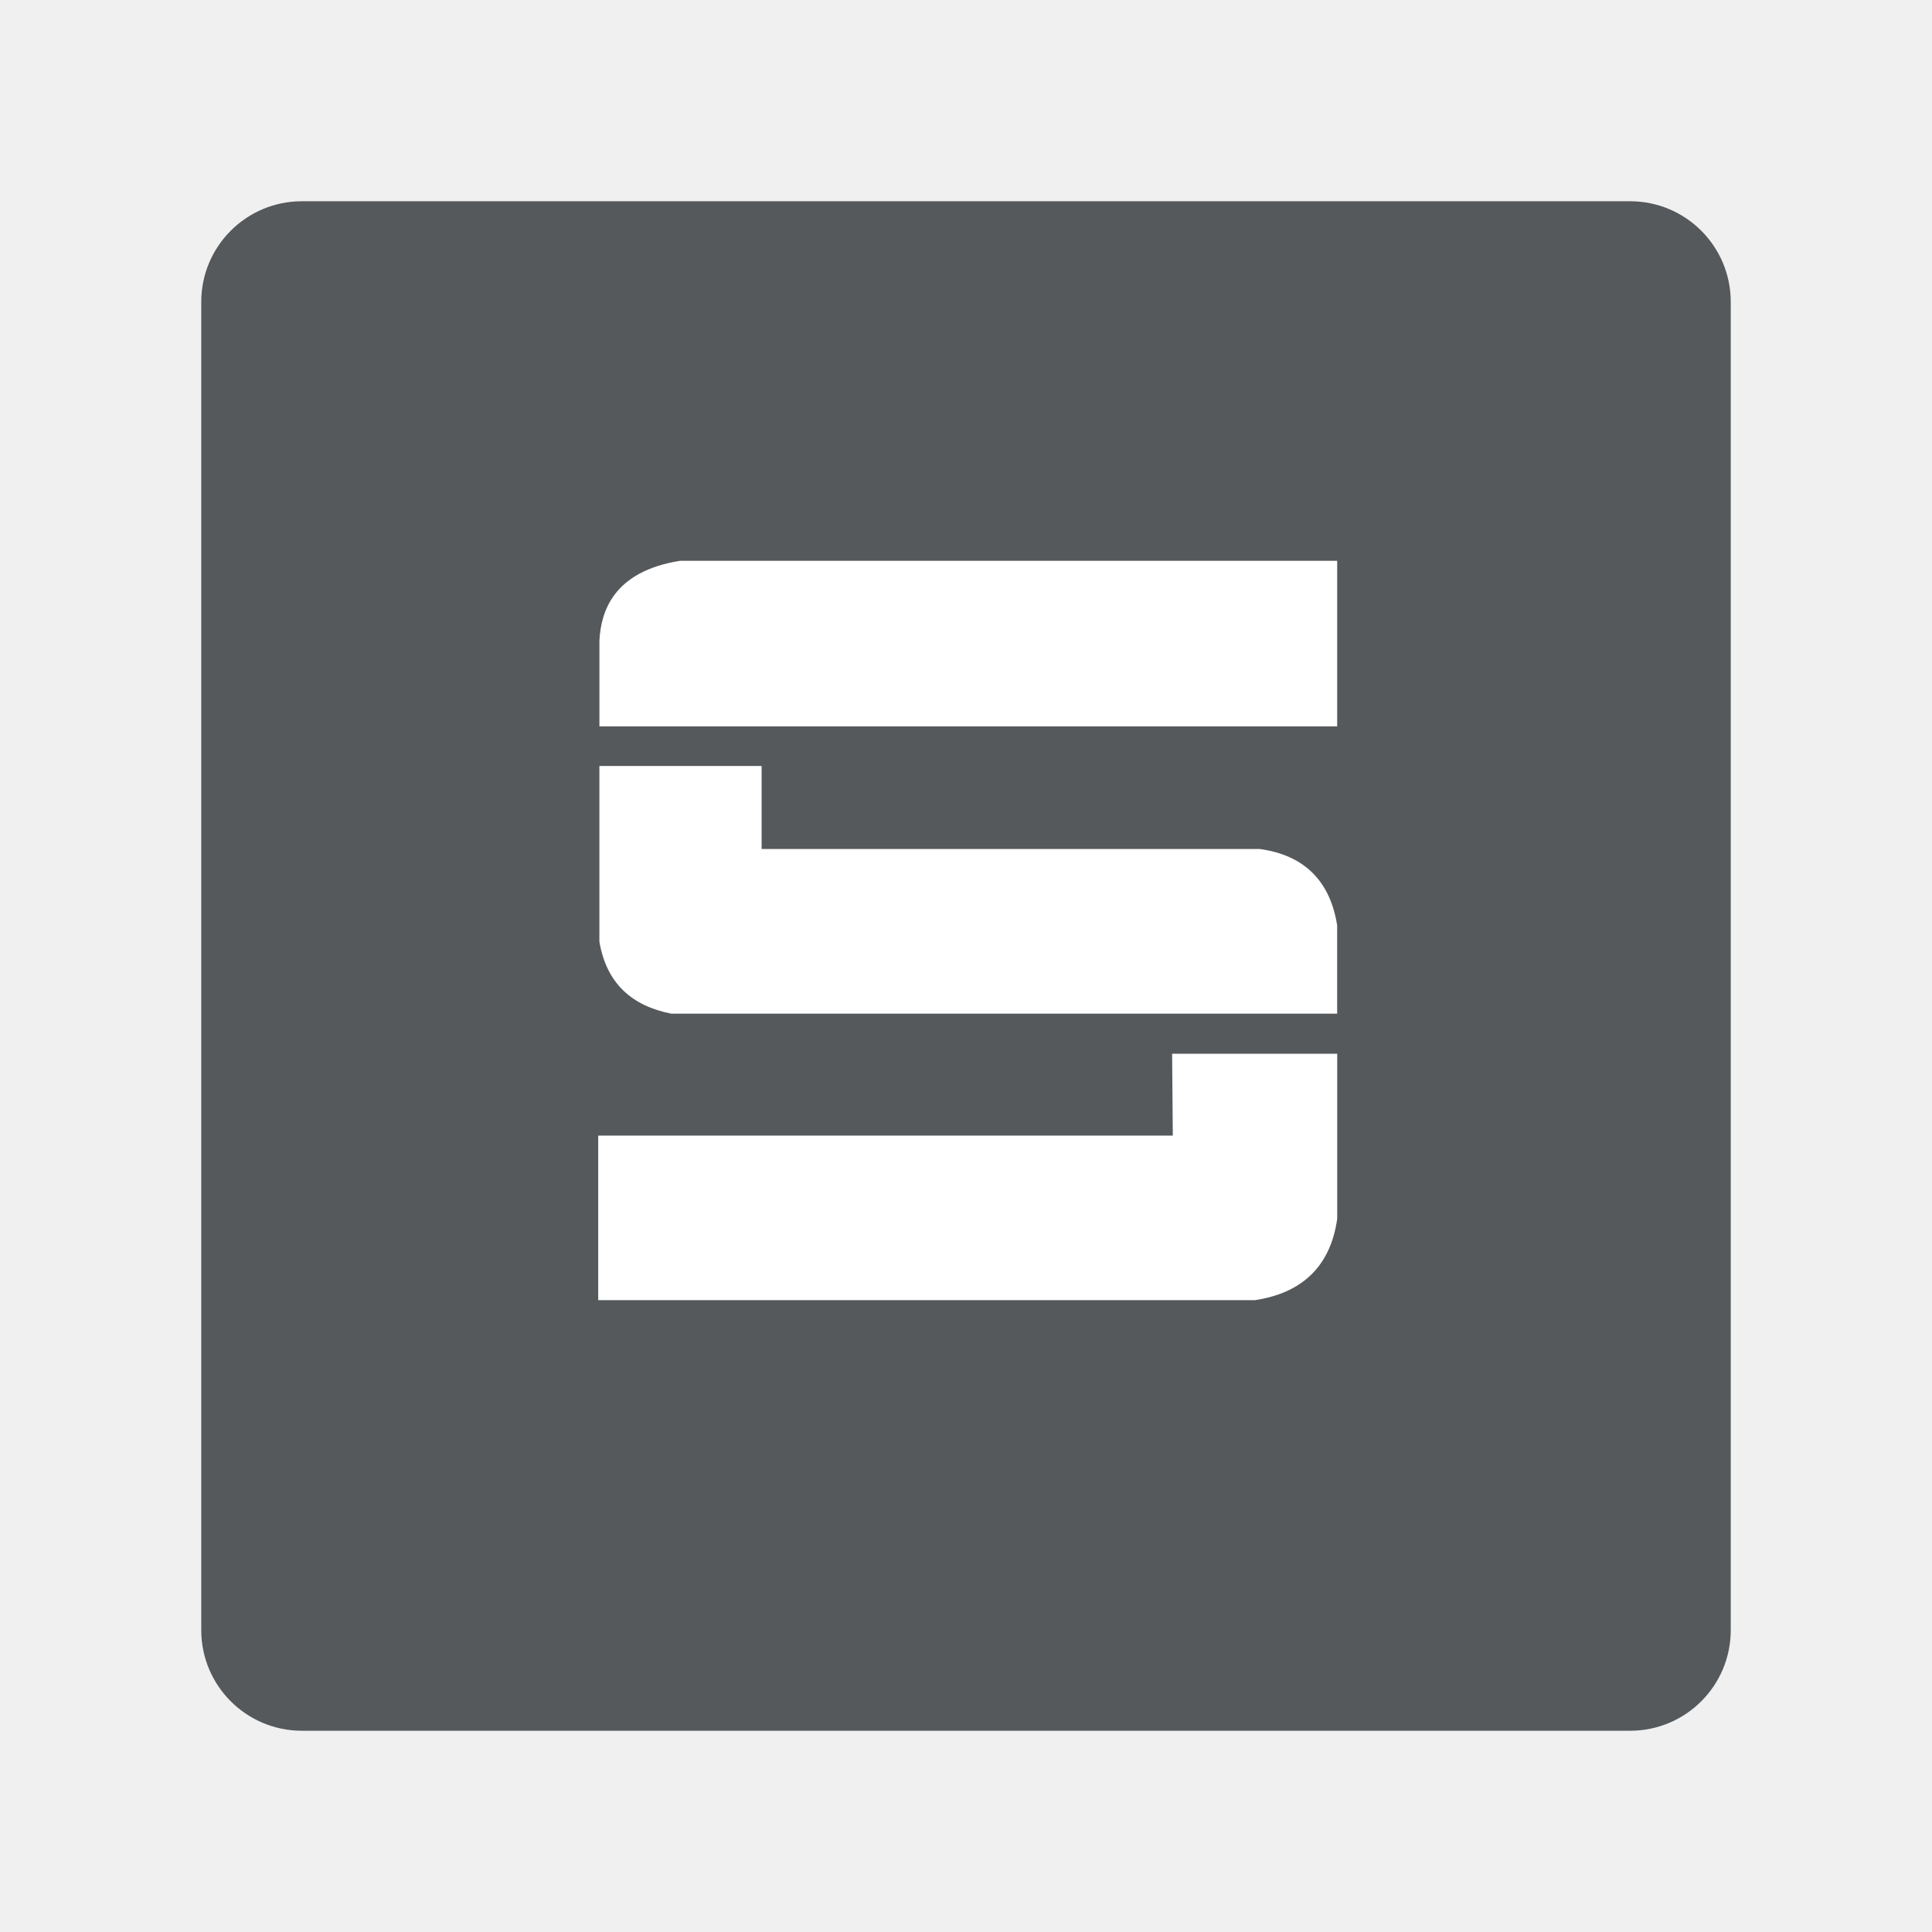
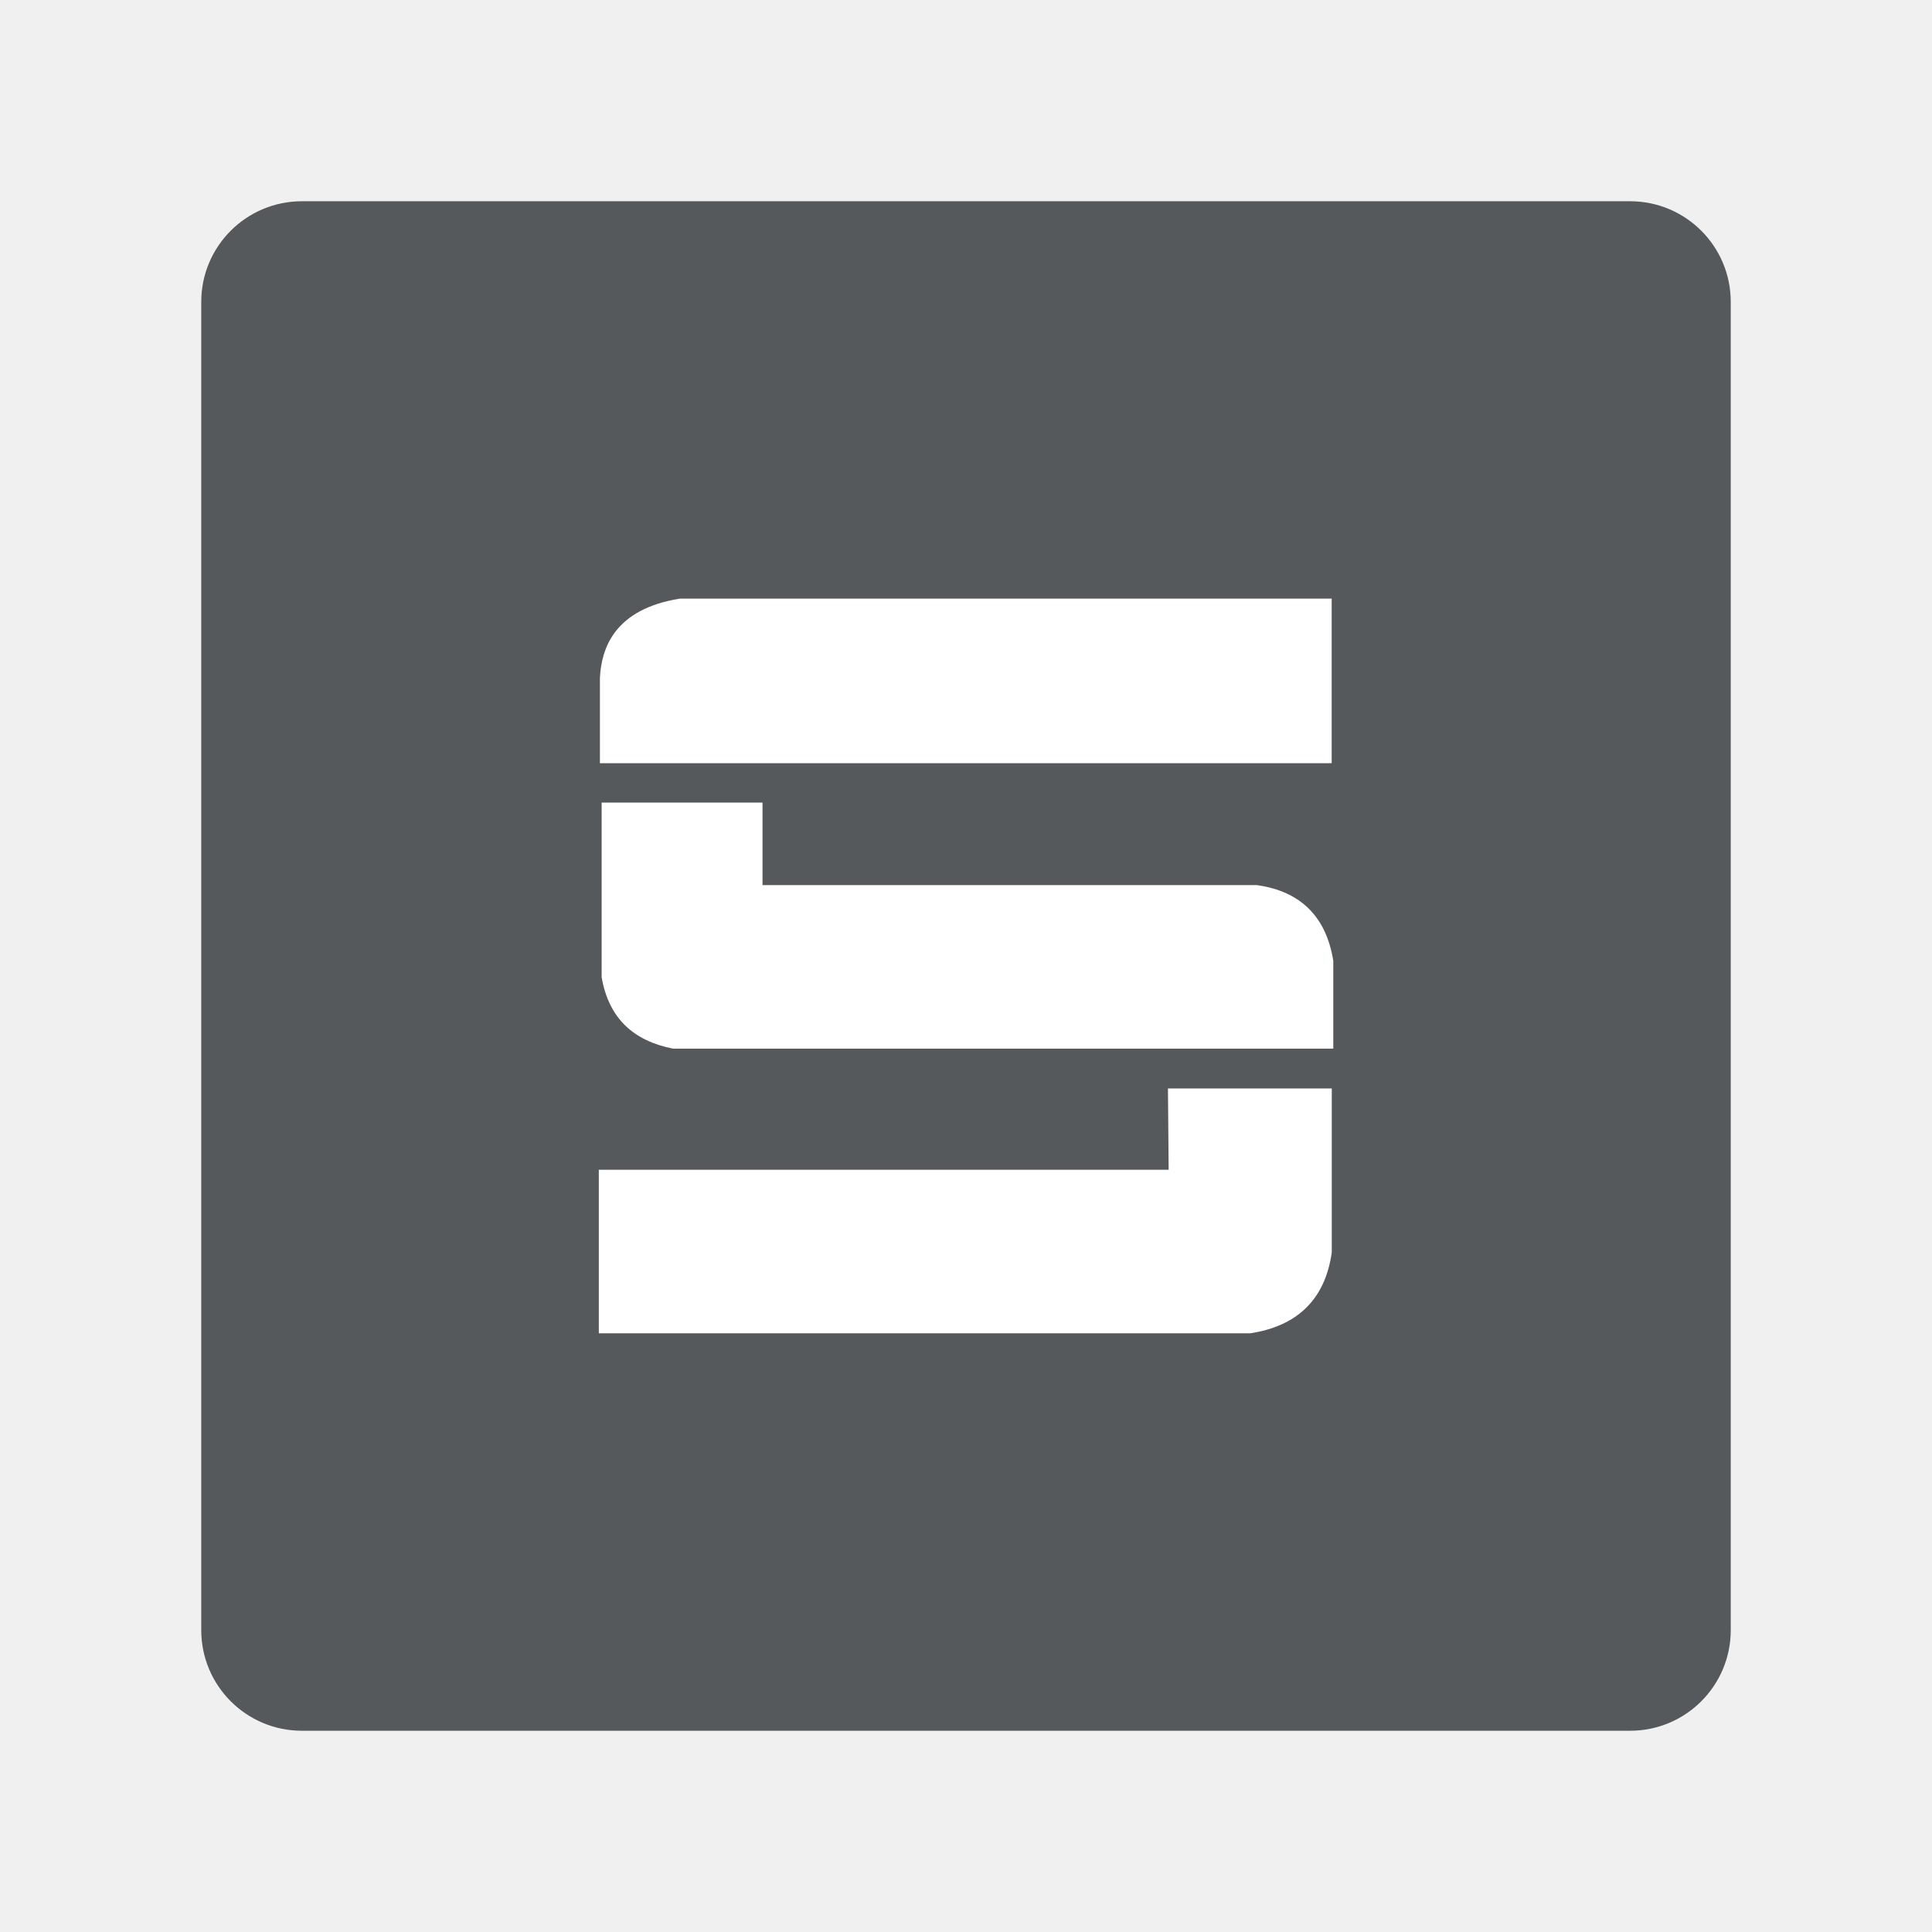
- <svg xmlns="http://www.w3.org/2000/svg" version="1.1" viewBox="0 0 192 192" xml:space="preserve">
-   <rect class="a" x="20" y="20" width="152" height="152" rx="10" fill="#56595b" />
-   <path d="m132.6 72.188h-73.03v-8.541c0.155-2.907 1.404-6.86 8.013-7.917h65.305v16.458z" fill="#fff" stroke-linecap="round" stroke-linejoin="round" stroke-width="1.086" />
-   <path d="m59.567 76.122v17.466c0.711 4.155 3.241 6.383 7.149 7.149h66.168v-8.781c-0.683-4.327-3.195-6.963-7.677-7.581h-49.518v-8.253z" fill="#fff" stroke-linecap="round" stroke-linejoin="round" stroke-width="1.086" />
-   <path d="m132.89 104.72h-16.406l0.068 8.133h-57.103v16.354h65.284c4.613-0.708 7.48-3.301 8.157-8.081z" fill="#fff" stroke-linecap="round" stroke-linejoin="round" stroke-width="1.086" />
+ <svg xmlns="http://www.w3.org/2000/svg" id="uuid-b0694d5b-699d-4222-9f93-0ca46fdb8add" width="192" height="192" viewBox="0 0 192 192">
+   <rect x="20" y="20" width="152" height="152" rx="10" ry="10" fill="#56595b" stroke-width="0" />
+   <path d="m59.79,79.76v17.35c.71,4.13,3.21,6.34,7.09,7.1h65.62v-8.72c-.68-4.3-3.17-6.92-7.61-7.53h-49.11v-8.2h-15.99Z" fill="#fff" stroke-width="0" />
+   <path d="m132.05,75.85H59.62v-8.49c.15-2.89,1.39-6.82,7.95-7.87h64.77v16.35h-.29Z" fill="#fff" stroke-width="0" />
+   <path d="m132.34,108.17h-16.27l.07,8.08h-56.63v16.25h64.75c4.57-.7,7.42-3.28,8.09-8.03v-16.3Z" fill="#fff" stroke-width="0" />
</svg>
